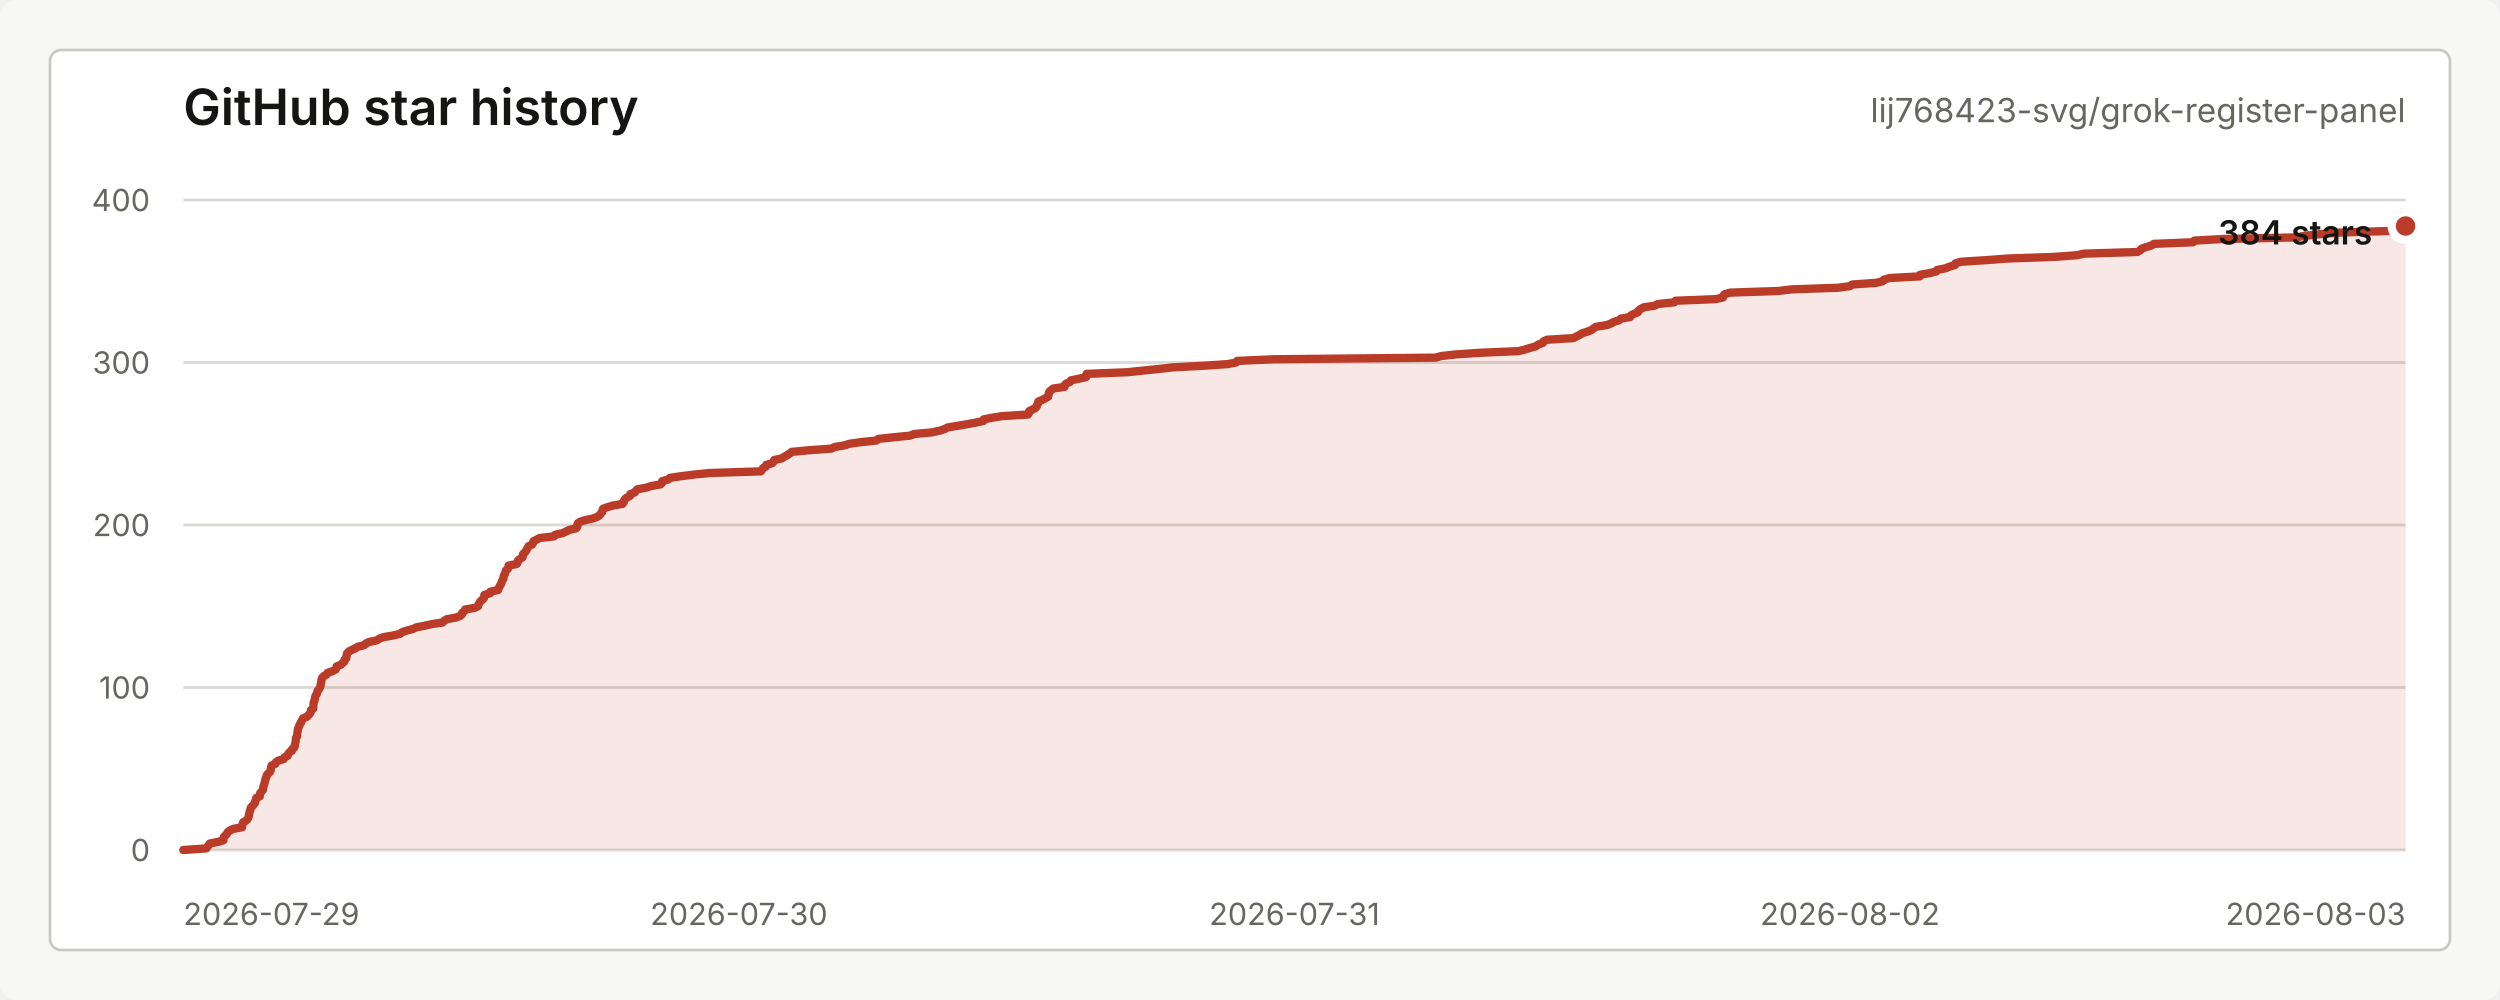
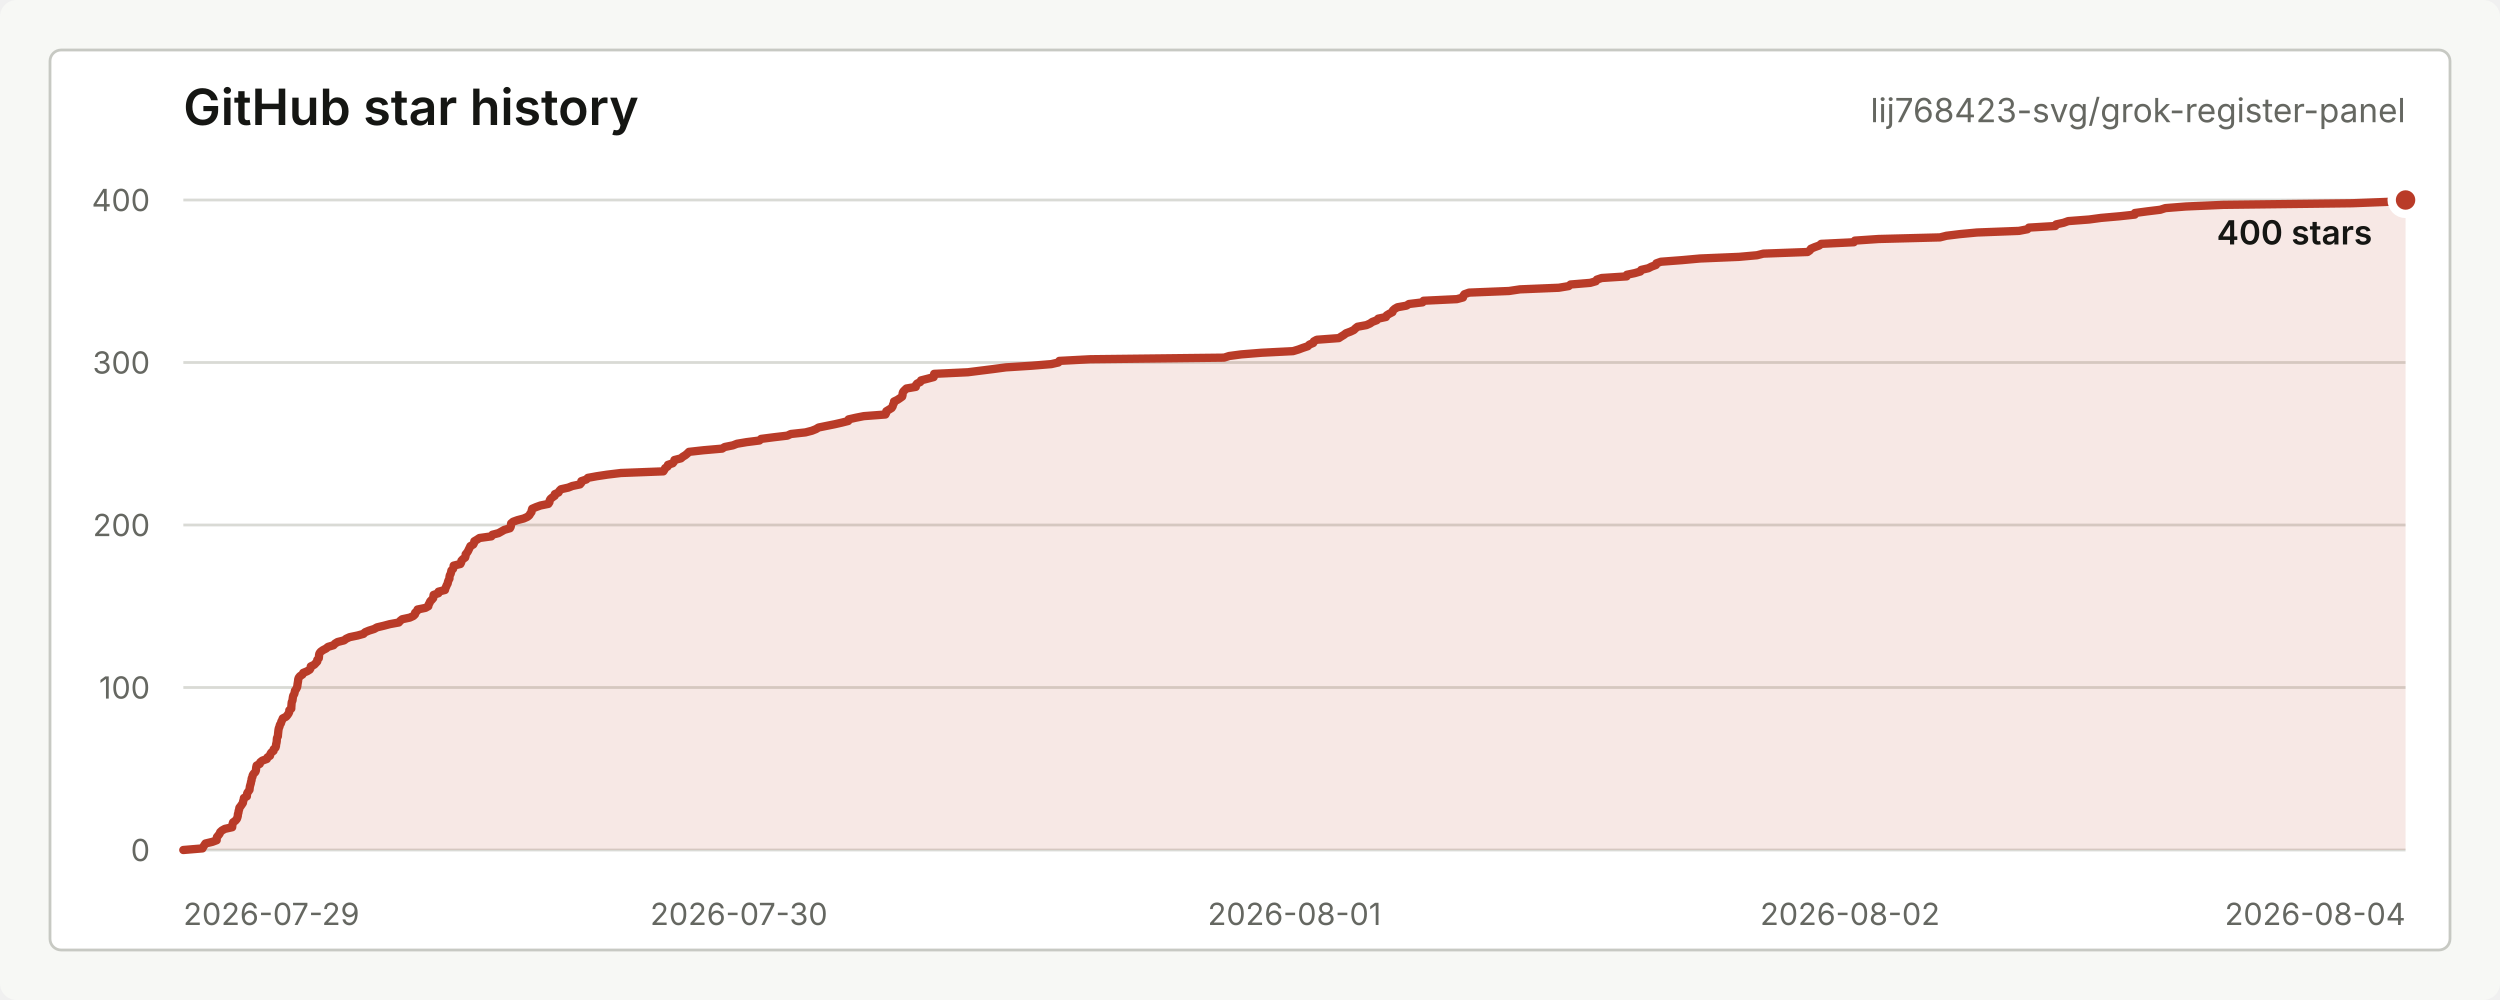
<svg xmlns="http://www.w3.org/2000/svg" width="900" height="360" viewBox="0 0 900 360" role="img" aria-labelledby="title desc">
  <style>
    text { font-family: -apple-system, BlinkMacSystemFont, "Segoe UI", sans-serif; letter-spacing: 0; }
    .title { fill: #151613; font-size: 18px; font-weight: 600; }
    .repo { fill: #656761; font-size: 12px; }
    .axis { fill: #656761; font-size: 11px; }
    .grid { stroke: #d9dad5; stroke-width: 1; }
    .line { fill: none; stroke: #b93b28; stroke-width: 3; stroke-linecap: round; stroke-linejoin: round; }
    .area { fill: #b93b28; fill-opacity: 0.12; }
    .dot { fill: #b93b28; stroke: #ffffff; stroke-width: 3; }
    .value { fill: #151613; font-size: 12px; font-weight: 600; }
    .empty { fill: #656761; font-size: 13px; }
  </style>
  <rect width="900" height="360" rx="6" fill="#f7f8f5" />
  <rect x="18" y="18" width="864" height="324" rx="4" fill="#ffffff" stroke="#c7c9c3" />
  <text class="title" x="66" y="45">GitHub star history</text>
  <text class="repo" x="866" y="44" text-anchor="end">lij768423-svg/grok-register-panel</text>
  <line class="grid" x1="66" y1="306.00" x2="866" y2="306.00" />
  <line class="grid" x1="66" y1="247.50" x2="866" y2="247.50" />
  <line class="grid" x1="66" y1="189.00" x2="866" y2="189.00" />
  <line class="grid" x1="66" y1="130.50" x2="866" y2="130.50" />
  <line class="grid" x1="66" y1="72.00" x2="866" y2="72.00" />
  <text class="axis" x="54" y="310.00" text-anchor="end">0</text>
  <text class="axis" x="54" y="251.50" text-anchor="end">100</text>
  <text class="axis" x="54" y="193.00" text-anchor="end">200</text>
  <text class="axis" x="54" y="134.50" text-anchor="end">300</text>
  <text class="axis" x="54" y="76.00" text-anchor="end">400</text>
  <text class="axis" x="66.00" y="333" text-anchor="start">2026-07-29</text>
  <text class="axis" x="266.00" y="333" text-anchor="middle">2026-07-30</text>
-   <text class="axis" x="466.00" y="333" text-anchor="middle">2026-07-31</text>
+   <text class="axis" x="466.00" y="333" text-anchor="middle">2026-08-01</text>
  <text class="axis" x="666.00" y="333" text-anchor="middle">2026-08-02</text>
-   <text class="axis" x="866.00" y="333" text-anchor="end">2026-08-03</text>
-   <path class="area" d="M 66.00 306.00 L 74.28 305.42 L 74.66 304.83 L 75.10 304.25 L 75.57 303.66 L 78.56 303.07 L 80.44 302.49 L 80.45 301.90 L 80.57 301.32 L 81.18 300.74 L 81.69 300.15 L 81.98 299.56 L 82.74 298.98 L 84.00 298.39 L 87.16 297.81 L 87.22 297.23 L 87.33 296.64 L 87.54 296.06 L 88.52 295.47 L 89.13 294.88 L 89.40 294.30 L 89.59 293.71 L 89.63 293.13 L 89.85 292.55 L 89.95 291.96 L 90.17 291.38 L 90.27 290.79 L 90.84 290.20 L 91.32 289.62 L 91.80 289.04 L 91.90 288.45 L 92.13 287.87 L 92.24 287.28 L 93.52 286.69 L 93.55 286.11 L 93.67 285.52 L 94.15 284.94 L 94.64 284.36 L 94.73 283.77 L 94.82 283.19 L 95.00 282.60 L 95.22 282.01 L 95.33 281.43 L 95.56 280.85 L 95.59 280.26 L 95.92 279.68 L 96.04 279.09 L 96.49 278.50 L 97.18 277.92 L 97.45 277.33 L 97.49 276.75 L 97.58 276.17 L 97.76 275.58 L 99.10 275.00 L 99.32 274.41 L 100.22 273.82 L 102.16 273.24 L 102.44 272.65 L 103.54 272.07 L 103.67 271.49 L 104.12 270.90 L 105.06 270.31 L 105.13 269.73 L 105.92 269.14 L 106.13 268.56 L 106.17 267.98 L 106.35 267.39 L 106.46 266.81 L 106.49 266.22 L 106.57 265.63 L 106.95 265.05 L 106.99 264.47 L 107.07 263.88 L 107.13 263.30 L 107.22 262.71 L 107.38 262.12 L 107.66 261.54 L 107.81 260.95 L 108.29 260.37 L 108.43 259.78 L 108.81 259.20 L 109.07 258.62 L 110.49 258.03 L 111.08 257.44 L 111.56 256.86 L 111.88 256.27 L 111.91 255.69 L 112.75 255.10 L 112.76 254.52 L 112.83 253.94 L 112.87 253.35 L 112.95 252.76 L 113.27 252.18 L 113.36 251.59 L 113.45 251.01 L 113.61 250.43 L 114.04 249.84 L 114.22 249.25 L 114.34 248.67 L 114.85 248.09 L 115.20 247.50 L 115.39 246.91 L 115.45 246.33 L 115.58 245.75 L 115.70 245.16 L 115.76 244.57 L 115.99 243.99 L 116.55 243.41 L 117.61 242.82 L 117.93 242.23 L 119.62 241.65 L 120.76 241.06 L 121.14 240.48 L 121.21 239.90 L 122.68 239.31 L 123.32 238.73 L 123.99 238.14 L 124.01 237.56 L 124.66 236.97 L 124.74 236.38 L 124.79 235.80 L 124.95 235.22 L 125.49 234.63 L 126.47 234.05 L 127.84 233.46 L 128.65 232.88 L 131.03 232.29 L 131.69 231.70 L 132.81 231.12 L 135.64 230.53 L 136.51 229.95 L 138.04 229.37 L 141.46 228.78 L 144.03 228.19 L 144.69 227.61 L 146.41 227.02 L 148.63 226.44 L 149.88 225.85 L 152.82 225.27 L 155.43 224.69 L 159.31 224.10 L 159.91 223.51 L 160.78 222.93 L 164.07 222.34 L 165.61 221.76 L 166.32 221.18 L 166.39 220.59 L 167.19 220.00 L 167.45 219.42 L 170.87 218.83 L 172.10 218.25 L 172.23 217.67 L 172.62 217.08 L 172.92 216.50 L 173.62 215.91 L 174.21 215.32 L 174.30 214.74 L 174.39 214.16 L 176.46 213.57 L 176.54 212.99 L 179.32 212.40 L 179.48 211.81 L 179.81 211.23 L 180.09 210.65 L 180.50 210.06 L 180.61 209.48 L 180.87 208.89 L 181.25 208.31 L 181.27 207.72 L 181.41 207.13 L 181.79 206.55 L 181.97 205.97 L 182.11 205.38 L 182.82 204.80 L 183.03 204.21 L 183.09 203.62 L 186.00 203.04 L 186.35 202.45 L 186.44 201.87 L 187.10 201.28 L 188.05 200.70 L 188.25 200.12 L 188.28 199.53 L 188.89 198.94 L 189.33 198.36 L 189.65 197.77 L 190.00 197.19 L 190.33 196.60 L 191.56 196.02 L 191.93 195.44 L 192.04 194.85 L 193.22 194.26 L 194.27 193.68 L 199.42 193.09 L 199.85 192.51 L 202.50 191.93 L 203.77 191.34 L 205.01 190.75 L 207.44 190.17 L 207.83 189.58 L 207.88 189.00 L 207.98 188.42 L 208.81 187.83 L 210.72 187.25 L 213.41 186.66 L 214.99 186.08 L 215.86 185.49 L 216.26 184.91 L 216.79 184.32 L 216.88 183.74 L 217.10 183.15 L 218.74 182.56 L 220.68 181.98 L 224.09 181.40 L 224.55 180.81 L 224.64 180.23 L 225.00 179.64 L 225.84 179.06 L 226.86 178.47 L 226.91 177.88 L 228.49 177.30 L 228.87 176.72 L 229.54 176.13 L 232.72 175.54 L 234.47 174.96 L 237.78 174.38 L 238.38 173.79 L 238.39 173.21 L 240.54 172.62 L 241.20 172.03 L 245.01 171.45 L 249.61 170.87 L 255.47 170.28 L 273.90 169.69 L 274.35 169.11 L 274.68 168.53 L 275.74 167.94 L 275.88 167.35 L 277.96 166.77 L 278.51 166.19 L 278.70 165.60 L 281.51 165.01 L 282.32 164.43 L 283.47 163.84 L 284.30 163.26 L 284.99 162.67 L 291.24 162.09 L 299.37 161.50 L 300.46 160.92 L 304.01 160.33 L 305.81 159.75 L 309.93 159.17 L 315.52 158.58 L 316.23 158.00 L 321.73 157.41 L 327.61 156.83 L 329.11 156.24 L 335.46 155.66 L 338.23 155.07 L 339.98 154.49 L 341.14 153.90 L 344.64 153.31 L 348.10 152.73 L 351.16 152.15 L 353.97 151.56 L 354.12 150.97 L 357.20 150.39 L 360.71 149.81 L 370.08 149.22 L 370.43 148.63 L 370.48 148.05 L 371.62 147.47 L 372.76 146.88 L 373.22 146.29 L 373.37 145.71 L 373.77 145.12 L 373.81 144.54 L 375.26 143.96 L 376.33 143.37 L 377.33 142.78 L 377.50 142.20 L 377.53 141.62 L 377.77 141.03 L 378.44 140.44 L 379.18 139.86 L 383.23 139.28 L 383.23 138.69 L 383.78 138.10 L 385.18 137.52 L 385.50 136.94 L 388.28 136.35 L 390.98 135.76 L 391.09 135.18 L 391.18 134.59 L 405.79 134.01 L 411.43 133.42 L 416.97 132.84 L 422.27 132.25 L 433.28 131.67 L 441.92 131.08 L 444.99 130.50 L 445.40 129.92 L 458.78 129.33 L 516.75 128.75 L 518.95 128.16 L 524.18 127.58 L 532.99 126.99 L 546.63 126.41 L 548.99 125.82 L 550.85 125.24 L 552.99 124.65 L 553.69 124.06 L 555.35 123.48 L 555.63 122.90 L 556.91 122.31 L 566.45 121.72 L 567.52 121.14 L 568.66 120.56 L 569.58 119.97 L 571.50 119.38 L 572.97 118.80 L 573.65 118.22 L 574.57 117.63 L 578.41 117.04 L 579.97 116.46 L 580.98 115.88 L 582.86 115.29 L 583.52 114.71 L 586.87 114.12 L 587.18 113.53 L 588.33 112.95 L 589.68 112.37 L 589.89 111.78 L 590.67 111.19 L 591.86 110.61 L 595.75 110.03 L 596.83 109.44 L 602.71 108.85 L 603.15 108.27 L 617.59 107.69 L 620.22 107.10 L 620.36 106.51 L 620.86 105.93 L 622.87 105.34 L 640.17 104.76 L 644.90 104.17 L 661.72 103.59 L 666.01 103.00 L 666.82 102.42 L 675.35 101.83 L 677.78 101.25 L 678.19 100.67 L 680.32 100.08 L 691.10 99.50 L 691.22 98.91 L 694.59 98.33 L 697.06 97.74 L 697.41 97.16 L 700.49 96.57 L 701.86 95.99 L 703.79 95.40 L 703.99 94.81 L 705.92 94.23 L 715.07 93.65 L 722.89 93.06 L 739.78 92.47 L 747.57 91.89 L 750.32 91.31 L 769.45 90.72 L 770.50 90.13 L 770.92 89.55 L 772.53 88.97 L 774.54 88.38 L 775.37 87.79 L 789.52 87.21 L 789.96 86.62 L 800.19 86.04 L 826.81 85.46 L 829.65 84.87 L 835.43 84.28 L 842.86 83.70 L 861.03 83.12 L 864.70 82.53 L 865.32 81.94 L 866.00 81.36 L 866.00 306 L 66.00 306 Z" />
-   <path class="line" d="M 66.00 306.00 L 74.28 305.42 L 74.66 304.83 L 75.10 304.25 L 75.57 303.66 L 78.56 303.07 L 80.44 302.49 L 80.45 301.90 L 80.57 301.32 L 81.18 300.74 L 81.69 300.15 L 81.98 299.56 L 82.74 298.98 L 84.00 298.39 L 87.16 297.81 L 87.22 297.23 L 87.33 296.64 L 87.54 296.06 L 88.52 295.47 L 89.13 294.88 L 89.40 294.30 L 89.59 293.71 L 89.63 293.13 L 89.85 292.55 L 89.95 291.96 L 90.17 291.38 L 90.27 290.79 L 90.84 290.20 L 91.32 289.62 L 91.80 289.04 L 91.90 288.45 L 92.13 287.87 L 92.24 287.28 L 93.52 286.69 L 93.55 286.11 L 93.67 285.52 L 94.15 284.94 L 94.64 284.36 L 94.73 283.77 L 94.82 283.19 L 95.00 282.60 L 95.22 282.01 L 95.33 281.43 L 95.56 280.85 L 95.59 280.26 L 95.92 279.68 L 96.04 279.09 L 96.49 278.50 L 97.18 277.92 L 97.45 277.33 L 97.49 276.75 L 97.58 276.17 L 97.76 275.58 L 99.10 275.00 L 99.32 274.41 L 100.22 273.82 L 102.16 273.24 L 102.44 272.65 L 103.54 272.07 L 103.67 271.49 L 104.12 270.90 L 105.06 270.31 L 105.13 269.73 L 105.92 269.14 L 106.13 268.56 L 106.17 267.98 L 106.35 267.39 L 106.46 266.81 L 106.49 266.22 L 106.57 265.63 L 106.95 265.05 L 106.99 264.47 L 107.07 263.88 L 107.13 263.30 L 107.22 262.71 L 107.38 262.12 L 107.66 261.54 L 107.81 260.95 L 108.29 260.37 L 108.43 259.78 L 108.81 259.20 L 109.07 258.62 L 110.49 258.03 L 111.08 257.44 L 111.56 256.86 L 111.88 256.27 L 111.91 255.69 L 112.75 255.10 L 112.76 254.52 L 112.83 253.94 L 112.87 253.35 L 112.95 252.76 L 113.27 252.18 L 113.36 251.59 L 113.45 251.01 L 113.61 250.43 L 114.04 249.84 L 114.22 249.25 L 114.34 248.67 L 114.85 248.09 L 115.20 247.50 L 115.39 246.91 L 115.45 246.33 L 115.58 245.75 L 115.70 245.16 L 115.76 244.57 L 115.99 243.99 L 116.55 243.41 L 117.61 242.82 L 117.93 242.23 L 119.62 241.65 L 120.76 241.06 L 121.14 240.48 L 121.21 239.90 L 122.68 239.31 L 123.32 238.73 L 123.99 238.14 L 124.01 237.56 L 124.66 236.97 L 124.74 236.38 L 124.79 235.80 L 124.95 235.22 L 125.49 234.63 L 126.47 234.05 L 127.84 233.46 L 128.65 232.88 L 131.03 232.29 L 131.69 231.70 L 132.81 231.12 L 135.64 230.53 L 136.51 229.95 L 138.04 229.37 L 141.46 228.78 L 144.03 228.19 L 144.69 227.61 L 146.41 227.02 L 148.63 226.44 L 149.88 225.85 L 152.82 225.27 L 155.43 224.69 L 159.31 224.10 L 159.91 223.51 L 160.78 222.93 L 164.07 222.34 L 165.61 221.76 L 166.32 221.18 L 166.39 220.59 L 167.19 220.00 L 167.45 219.42 L 170.87 218.83 L 172.10 218.25 L 172.23 217.67 L 172.62 217.08 L 172.92 216.50 L 173.62 215.91 L 174.21 215.32 L 174.30 214.74 L 174.39 214.16 L 176.46 213.57 L 176.54 212.99 L 179.32 212.40 L 179.48 211.81 L 179.81 211.23 L 180.09 210.65 L 180.50 210.06 L 180.61 209.48 L 180.87 208.89 L 181.25 208.31 L 181.27 207.72 L 181.41 207.13 L 181.79 206.55 L 181.97 205.97 L 182.11 205.38 L 182.82 204.80 L 183.03 204.21 L 183.09 203.62 L 186.00 203.04 L 186.35 202.45 L 186.44 201.87 L 187.10 201.28 L 188.05 200.70 L 188.25 200.12 L 188.28 199.53 L 188.89 198.94 L 189.33 198.36 L 189.65 197.77 L 190.00 197.19 L 190.33 196.60 L 191.56 196.02 L 191.93 195.44 L 192.04 194.85 L 193.22 194.26 L 194.27 193.68 L 199.42 193.09 L 199.85 192.51 L 202.50 191.93 L 203.77 191.34 L 205.01 190.75 L 207.44 190.17 L 207.83 189.58 L 207.88 189.00 L 207.98 188.42 L 208.81 187.83 L 210.72 187.25 L 213.41 186.66 L 214.99 186.08 L 215.86 185.49 L 216.26 184.91 L 216.79 184.32 L 216.88 183.74 L 217.10 183.15 L 218.74 182.56 L 220.68 181.98 L 224.09 181.40 L 224.55 180.81 L 224.64 180.23 L 225.00 179.64 L 225.84 179.06 L 226.86 178.47 L 226.91 177.88 L 228.49 177.30 L 228.87 176.72 L 229.54 176.13 L 232.72 175.54 L 234.47 174.96 L 237.78 174.38 L 238.38 173.79 L 238.39 173.21 L 240.54 172.62 L 241.20 172.03 L 245.01 171.45 L 249.61 170.87 L 255.47 170.28 L 273.90 169.69 L 274.35 169.11 L 274.68 168.53 L 275.74 167.94 L 275.88 167.35 L 277.96 166.77 L 278.51 166.19 L 278.70 165.60 L 281.51 165.01 L 282.32 164.43 L 283.47 163.84 L 284.30 163.26 L 284.99 162.67 L 291.24 162.09 L 299.37 161.50 L 300.46 160.92 L 304.01 160.33 L 305.81 159.75 L 309.93 159.17 L 315.52 158.58 L 316.23 158.00 L 321.73 157.41 L 327.61 156.83 L 329.11 156.24 L 335.46 155.66 L 338.23 155.07 L 339.98 154.49 L 341.14 153.90 L 344.64 153.31 L 348.10 152.73 L 351.16 152.15 L 353.97 151.56 L 354.12 150.97 L 357.20 150.39 L 360.71 149.81 L 370.08 149.22 L 370.43 148.63 L 370.48 148.05 L 371.62 147.47 L 372.76 146.88 L 373.22 146.29 L 373.37 145.71 L 373.77 145.12 L 373.81 144.54 L 375.26 143.96 L 376.33 143.37 L 377.33 142.78 L 377.50 142.20 L 377.53 141.62 L 377.77 141.03 L 378.44 140.44 L 379.18 139.86 L 383.23 139.28 L 383.23 138.69 L 383.78 138.10 L 385.18 137.52 L 385.50 136.94 L 388.28 136.35 L 390.98 135.76 L 391.09 135.18 L 391.18 134.59 L 405.79 134.01 L 411.43 133.42 L 416.97 132.84 L 422.27 132.25 L 433.28 131.67 L 441.92 131.08 L 444.99 130.50 L 445.40 129.92 L 458.78 129.33 L 516.75 128.75 L 518.95 128.16 L 524.18 127.58 L 532.99 126.99 L 546.63 126.41 L 548.99 125.82 L 550.85 125.24 L 552.99 124.65 L 553.69 124.06 L 555.35 123.48 L 555.63 122.90 L 556.91 122.31 L 566.45 121.72 L 567.52 121.14 L 568.66 120.56 L 569.58 119.97 L 571.50 119.38 L 572.97 118.80 L 573.65 118.22 L 574.57 117.63 L 578.41 117.04 L 579.97 116.46 L 580.98 115.88 L 582.86 115.29 L 583.52 114.71 L 586.87 114.12 L 587.18 113.53 L 588.33 112.95 L 589.68 112.37 L 589.89 111.78 L 590.67 111.19 L 591.86 110.61 L 595.75 110.03 L 596.83 109.44 L 602.71 108.85 L 603.15 108.27 L 617.59 107.69 L 620.22 107.10 L 620.36 106.51 L 620.86 105.93 L 622.87 105.34 L 640.17 104.76 L 644.90 104.17 L 661.72 103.59 L 666.01 103.00 L 666.82 102.42 L 675.35 101.83 L 677.78 101.25 L 678.19 100.67 L 680.32 100.08 L 691.10 99.50 L 691.22 98.91 L 694.59 98.33 L 697.06 97.74 L 697.41 97.16 L 700.49 96.57 L 701.86 95.99 L 703.79 95.40 L 703.99 94.81 L 705.92 94.23 L 715.07 93.65 L 722.89 93.06 L 739.78 92.47 L 747.57 91.89 L 750.32 91.31 L 769.45 90.72 L 770.50 90.13 L 770.92 89.55 L 772.53 88.97 L 774.54 88.38 L 775.37 87.79 L 789.52 87.21 L 789.96 86.62 L 800.19 86.04 L 826.81 85.46 L 829.65 84.87 L 835.43 84.28 L 842.86 83.70 L 861.03 83.12 L 864.70 82.53 L 865.32 81.94 L 866.00 81.36" />
-   <circle class="dot" cx="866.00" cy="81.36" r="5" />
-   <text class="value" x="854" y="88.00" text-anchor="end">384 stars</text>
+   <text class="axis" x="866.00" y="333" text-anchor="end">2026-08-04</text>
+   <path class="area" d="M 66.00 306.00 L 72.89 305.42 L 73.20 304.83 L 73.57 304.25 L 73.96 303.66 L 76.44 303.07 L 78.00 302.49 L 78.01 301.90 L 78.11 301.32 L 78.61 300.74 L 79.04 300.15 L 79.28 299.56 L 79.91 298.98 L 80.96 298.39 L 83.58 297.81 L 83.63 297.23 L 83.73 296.64 L 83.90 296.06 L 84.72 295.47 L 85.23 294.88 L 85.45 294.30 L 85.61 293.71 L 85.64 293.13 L 85.83 292.55 L 85.91 291.96 L 86.09 291.38 L 86.18 290.79 L 86.65 290.20 L 87.05 289.62 L 87.44 289.04 L 87.53 288.45 L 87.72 287.87 L 87.81 287.28 L 88.87 286.69 L 88.90 286.11 L 89.00 285.52 L 89.40 284.94 L 89.81 284.36 L 89.88 283.77 L 89.95 283.19 L 90.11 282.60 L 90.29 282.01 L 90.38 281.43 L 90.57 280.85 L 90.59 280.26 L 90.87 279.68 L 90.97 279.09 L 91.34 278.50 L 91.92 277.92 L 92.14 277.33 L 92.18 276.75 L 92.25 276.17 L 92.40 275.58 L 93.51 275.00 L 93.70 274.41 L 94.45 273.82 L 96.06 273.24 L 96.29 272.65 L 97.20 272.07 L 97.31 271.49 L 97.68 270.90 L 98.47 270.31 L 98.53 269.73 L 99.18 269.14 L 99.35 268.56 L 99.39 267.98 L 99.54 267.39 L 99.63 266.81 L 99.65 266.22 L 99.73 265.63 L 100.04 265.05 L 100.07 264.47 L 100.13 263.88 L 100.19 263.30 L 100.26 262.71 L 100.39 262.12 L 100.63 261.54 L 100.75 260.95 L 101.15 260.37 L 101.27 259.78 L 101.59 259.20 L 101.80 258.62 L 102.98 258.03 L 103.47 257.44 L 103.87 256.86 L 104.14 256.27 L 104.16 255.69 L 104.86 255.10 L 104.87 254.52 L 104.92 253.94 L 104.96 253.35 L 105.03 252.76 L 105.29 252.18 L 105.36 251.59 L 105.44 251.01 L 105.57 250.43 L 105.93 249.84 L 106.08 249.25 L 106.18 248.67 L 106.60 248.09 L 106.90 247.50 L 107.05 246.91 L 107.11 246.33 L 107.21 245.75 L 107.31 245.16 L 107.36 244.57 L 107.55 243.99 L 108.01 243.41 L 108.89 242.82 L 109.16 242.23 L 110.57 241.65 L 111.51 241.06 L 111.84 240.48 L 111.89 239.90 L 113.11 239.31 L 113.65 238.73 L 114.20 238.14 L 114.22 237.56 L 114.76 236.97 L 114.83 236.38 L 114.86 235.80 L 115.00 235.22 L 115.45 234.63 L 116.26 234.05 L 117.40 233.46 L 118.07 232.88 L 120.05 232.29 L 120.60 231.70 L 121.54 231.12 L 123.89 230.53 L 124.61 229.95 L 125.88 229.37 L 128.73 228.78 L 130.86 228.19 L 131.41 227.61 L 132.84 227.02 L 134.68 226.44 L 135.72 225.85 L 138.16 225.27 L 140.33 224.69 L 143.56 224.10 L 144.06 223.51 L 144.78 222.93 L 147.52 222.34 L 148.79 221.76 L 149.38 221.18 L 149.44 220.59 L 150.11 220.00 L 150.32 219.42 L 153.17 218.83 L 154.19 218.25 L 154.29 217.67 L 154.63 217.08 L 154.87 216.50 L 155.45 215.91 L 155.95 215.32 L 156.02 214.74 L 156.10 214.16 L 157.82 213.57 L 157.88 212.99 L 160.19 212.40 L 160.33 211.81 L 160.60 211.23 L 160.83 210.65 L 161.17 210.06 L 161.26 209.48 L 161.48 208.89 L 161.80 208.31 L 161.81 207.72 L 161.93 207.13 L 162.24 206.55 L 162.39 205.97 L 162.51 205.38 L 163.10 204.80 L 163.27 204.21 L 163.32 203.62 L 165.74 203.04 L 166.04 202.45 L 166.11 201.87 L 166.66 201.28 L 167.45 200.70 L 167.62 200.12 L 167.64 199.53 L 168.14 198.94 L 168.51 198.36 L 168.78 197.77 L 169.07 197.19 L 169.34 196.60 L 170.37 196.02 L 170.67 195.44 L 170.76 194.85 L 171.75 194.26 L 172.61 193.68 L 176.90 193.09 L 177.25 192.51 L 179.46 191.93 L 180.51 191.34 L 181.55 190.75 L 183.57 190.17 L 183.89 189.58 L 183.93 189.00 L 184.01 188.42 L 184.70 187.83 L 186.29 187.25 L 188.53 186.66 L 189.84 186.08 L 190.56 185.49 L 190.89 184.91 L 191.33 184.32 L 191.41 183.74 L 191.59 183.15 L 192.96 182.56 L 194.57 181.98 L 197.40 181.40 L 197.79 180.81 L 197.86 180.23 L 198.16 179.64 L 198.86 179.06 L 199.70 178.47 L 199.75 177.88 L 201.06 177.30 L 201.37 176.72 L 201.94 176.13 L 204.58 175.54 L 206.03 174.96 L 208.79 174.38 L 209.28 173.79 L 209.29 173.21 L 211.07 172.62 L 211.63 172.03 L 214.79 171.45 L 218.62 170.87 L 223.49 170.28 L 238.80 169.69 L 239.18 169.11 L 239.45 168.53 L 240.34 167.94 L 240.46 167.35 L 242.18 166.77 L 242.64 166.19 L 242.80 165.60 L 245.13 165.01 L 245.80 164.43 L 246.76 163.84 L 247.45 163.26 L 248.03 162.67 L 253.22 162.09 L 259.98 161.50 L 260.88 160.92 L 263.83 160.33 L 265.33 159.75 L 268.75 159.17 L 273.40 158.58 L 273.99 158.00 L 278.56 157.41 L 283.45 156.83 L 284.70 156.24 L 289.97 155.66 L 292.27 155.07 L 293.73 154.49 L 294.70 153.90 L 297.60 153.31 L 300.48 152.73 L 303.02 152.15 L 305.36 151.56 L 305.49 150.97 L 308.05 150.39 L 310.96 149.81 L 318.75 149.22 L 319.04 148.63 L 319.08 148.05 L 320.03 147.47 L 320.98 146.88 L 321.36 146.29 L 321.48 145.71 L 321.82 145.12 L 321.85 144.54 L 323.05 143.96 L 323.94 143.37 L 324.77 142.78 L 324.92 142.20 L 324.94 141.62 L 325.14 141.03 L 325.70 140.44 L 326.31 139.86 L 329.68 139.28 L 329.68 138.69 L 330.14 138.10 L 331.30 137.52 L 331.57 136.94 L 333.88 136.35 L 336.12 135.76 L 336.21 135.18 L 336.29 134.59 L 348.43 134.01 L 353.12 133.42 L 357.73 132.84 L 362.13 132.25 L 371.28 131.67 L 378.47 131.08 L 381.02 130.50 L 381.36 129.92 L 392.48 129.33 L 440.66 128.75 L 442.49 128.16 L 446.83 127.58 L 454.16 126.99 L 465.50 126.41 L 467.46 125.82 L 469.00 125.24 L 470.79 124.65 L 471.37 124.06 L 472.75 123.48 L 472.98 122.90 L 474.04 122.31 L 481.97 121.72 L 482.86 121.14 L 483.81 120.56 L 484.57 119.97 L 486.17 119.38 L 487.39 118.80 L 487.96 118.22 L 488.72 117.63 L 491.91 117.04 L 493.21 116.46 L 494.05 115.88 L 495.62 115.29 L 496.16 114.71 L 498.94 114.12 L 499.21 113.53 L 500.16 112.95 L 501.28 112.37 L 501.45 111.78 L 502.10 111.19 L 503.09 110.61 L 506.33 110.03 L 507.23 109.44 L 512.11 108.85 L 512.48 108.27 L 524.48 107.69 L 526.67 107.10 L 526.78 106.51 L 527.20 105.93 L 528.87 105.34 L 543.25 104.76 L 547.18 104.17 L 561.16 103.59 L 564.73 103.00 L 565.40 102.42 L 572.49 101.83 L 574.51 101.25 L 574.85 100.67 L 576.62 100.08 L 585.58 99.50 L 585.68 98.91 L 588.48 98.33 L 590.53 97.74 L 590.83 97.16 L 593.39 96.57 L 594.52 95.99 L 596.13 95.40 L 596.29 94.81 L 597.90 94.23 L 605.51 93.65 L 612.01 93.06 L 626.04 92.47 L 632.52 91.89 L 634.80 91.31 L 650.71 90.72 L 651.57 90.13 L 651.92 89.55 L 653.27 88.97 L 654.93 88.38 L 655.62 87.79 L 667.38 87.21 L 667.75 86.62 L 676.26 86.04 L 698.39 85.46 L 700.74 84.87 L 705.55 84.28 L 711.72 83.70 L 726.83 83.12 L 729.88 82.53 L 730.39 81.94 L 739.92 81.36 L 740.21 80.78 L 742.91 80.19 L 744.56 79.60 L 752.11 79.02 L 756.40 78.44 L 763.11 77.85 L 768.52 77.26 L 768.56 76.68 L 772.98 76.09 L 777.71 75.51 L 779.54 74.92 L 786.87 74.34 L 800.37 73.75 L 846.82 73.17 L 861.84 72.58 L 866.00 72.00 L 866.00 306 L 66.00 306 Z" />
+   <path class="line" d="M 66.00 306.00 L 72.89 305.42 L 73.20 304.83 L 73.57 304.25 L 73.96 303.66 L 76.44 303.07 L 78.00 302.49 L 78.01 301.90 L 78.11 301.32 L 78.61 300.74 L 79.04 300.15 L 79.28 299.56 L 79.91 298.98 L 80.96 298.39 L 83.58 297.81 L 83.63 297.23 L 83.73 296.64 L 83.90 296.06 L 84.72 295.47 L 85.23 294.88 L 85.45 294.30 L 85.61 293.71 L 85.64 293.13 L 85.83 292.55 L 85.91 291.96 L 86.09 291.38 L 86.18 290.79 L 86.65 290.20 L 87.05 289.62 L 87.44 289.04 L 87.53 288.45 L 87.72 287.87 L 87.81 287.28 L 88.87 286.69 L 88.90 286.11 L 89.00 285.52 L 89.40 284.94 L 89.81 284.36 L 89.88 283.77 L 89.95 283.19 L 90.11 282.60 L 90.29 282.01 L 90.38 281.43 L 90.57 280.85 L 90.59 280.26 L 90.87 279.68 L 90.97 279.09 L 91.34 278.50 L 91.92 277.92 L 92.14 277.33 L 92.18 276.75 L 92.25 276.17 L 92.40 275.58 L 93.51 275.00 L 93.70 274.41 L 94.45 273.82 L 96.06 273.24 L 96.29 272.65 L 97.20 272.07 L 97.31 271.49 L 97.68 270.90 L 98.47 270.31 L 98.53 269.73 L 99.18 269.14 L 99.35 268.56 L 99.39 267.98 L 99.54 267.39 L 99.63 266.81 L 99.65 266.22 L 99.73 265.63 L 100.04 265.05 L 100.07 264.47 L 100.13 263.88 L 100.19 263.30 L 100.26 262.71 L 100.39 262.12 L 100.63 261.54 L 100.75 260.95 L 101.15 260.37 L 101.27 259.78 L 101.59 259.20 L 101.80 258.62 L 102.98 258.03 L 103.47 257.44 L 103.87 256.86 L 104.14 256.27 L 104.16 255.69 L 104.86 255.10 L 104.87 254.52 L 104.92 253.94 L 104.96 253.35 L 105.03 252.76 L 105.29 252.18 L 105.36 251.59 L 105.44 251.01 L 105.57 250.43 L 105.93 249.84 L 106.08 249.25 L 106.18 248.67 L 106.60 248.09 L 106.90 247.50 L 107.05 246.91 L 107.11 246.33 L 107.21 245.75 L 107.31 245.16 L 107.36 244.57 L 107.55 243.99 L 108.01 243.41 L 108.89 242.82 L 109.16 242.23 L 110.57 241.65 L 111.51 241.06 L 111.84 240.48 L 111.89 239.90 L 113.11 239.31 L 113.65 238.73 L 114.20 238.14 L 114.22 237.56 L 114.76 236.97 L 114.83 236.38 L 114.86 235.80 L 115.00 235.22 L 115.45 234.63 L 116.26 234.05 L 117.40 233.46 L 118.07 232.88 L 120.05 232.29 L 120.60 231.70 L 121.54 231.12 L 123.89 230.53 L 124.61 229.95 L 125.88 229.37 L 128.73 228.78 L 130.86 228.19 L 131.41 227.61 L 132.84 227.02 L 134.68 226.44 L 135.72 225.85 L 138.16 225.27 L 140.33 224.69 L 143.56 224.10 L 144.06 223.51 L 144.78 222.93 L 147.52 222.34 L 148.79 221.76 L 149.38 221.18 L 149.44 220.59 L 150.11 220.00 L 150.32 219.42 L 153.17 218.83 L 154.19 218.25 L 154.29 217.67 L 154.63 217.08 L 154.87 216.50 L 155.45 215.91 L 155.95 215.32 L 156.02 214.74 L 156.10 214.16 L 157.82 213.57 L 157.88 212.99 L 160.19 212.40 L 160.33 211.81 L 160.60 211.23 L 160.83 210.65 L 161.17 210.06 L 161.26 209.48 L 161.48 208.89 L 161.80 208.31 L 161.81 207.72 L 161.93 207.13 L 162.24 206.55 L 162.39 205.97 L 162.51 205.38 L 163.10 204.80 L 163.27 204.21 L 163.32 203.62 L 165.74 203.04 L 166.04 202.45 L 166.11 201.87 L 166.66 201.28 L 167.45 200.70 L 167.62 200.12 L 167.64 199.53 L 168.14 198.94 L 168.51 198.36 L 168.78 197.77 L 169.07 197.19 L 169.34 196.60 L 170.37 196.02 L 170.67 195.44 L 170.76 194.85 L 171.75 194.26 L 172.61 193.68 L 176.90 193.09 L 177.25 192.51 L 179.46 191.93 L 180.51 191.34 L 181.55 190.75 L 183.57 190.17 L 183.89 189.58 L 183.93 189.00 L 184.01 188.42 L 184.70 187.83 L 186.29 187.25 L 188.53 186.66 L 189.84 186.08 L 190.56 185.49 L 190.89 184.91 L 191.33 184.32 L 191.41 183.74 L 191.59 183.15 L 192.96 182.56 L 194.57 181.98 L 197.40 181.40 L 197.79 180.81 L 197.86 180.23 L 198.16 179.64 L 198.86 179.06 L 199.70 178.47 L 199.75 177.88 L 201.06 177.30 L 201.37 176.72 L 201.94 176.13 L 204.58 175.54 L 206.03 174.96 L 208.79 174.38 L 209.28 173.79 L 209.29 173.21 L 211.07 172.62 L 211.63 172.03 L 214.79 171.45 L 218.62 170.87 L 223.49 170.28 L 238.80 169.69 L 239.18 169.11 L 239.45 168.53 L 240.34 167.94 L 240.46 167.35 L 242.18 166.77 L 242.64 166.19 L 242.80 165.60 L 245.13 165.01 L 245.80 164.43 L 246.76 163.84 L 247.45 163.26 L 248.03 162.67 L 253.22 162.09 L 259.98 161.50 L 260.88 160.92 L 263.83 160.33 L 265.33 159.75 L 268.75 159.17 L 273.40 158.58 L 273.99 158.00 L 278.56 157.41 L 283.45 156.83 L 284.70 156.24 L 289.97 155.66 L 292.27 155.07 L 293.73 154.49 L 294.70 153.90 L 297.60 153.31 L 300.48 152.73 L 303.02 152.15 L 305.36 151.56 L 305.49 150.97 L 308.05 150.39 L 310.96 149.81 L 318.75 149.22 L 319.04 148.63 L 319.08 148.05 L 320.03 147.47 L 320.98 146.88 L 321.36 146.29 L 321.48 145.71 L 321.82 145.12 L 321.85 144.54 L 323.05 143.96 L 323.94 143.37 L 324.77 142.78 L 324.92 142.20 L 324.94 141.62 L 325.14 141.03 L 325.70 140.44 L 326.31 139.86 L 329.68 139.28 L 329.68 138.69 L 330.14 138.10 L 331.30 137.52 L 331.57 136.94 L 333.88 136.35 L 336.12 135.76 L 336.21 135.18 L 336.29 134.59 L 348.43 134.01 L 353.12 133.42 L 357.73 132.84 L 362.13 132.25 L 371.28 131.67 L 378.47 131.08 L 381.02 130.50 L 381.36 129.92 L 392.48 129.33 L 440.66 128.75 L 442.49 128.16 L 446.83 127.58 L 454.16 126.99 L 465.50 126.41 L 467.46 125.82 L 469.00 125.24 L 470.79 124.65 L 471.37 124.06 L 472.75 123.48 L 472.98 122.90 L 474.04 122.31 L 481.97 121.72 L 482.86 121.14 L 483.81 120.56 L 484.57 119.97 L 486.17 119.38 L 487.39 118.80 L 487.96 118.22 L 488.72 117.63 L 491.91 117.04 L 493.21 116.46 L 494.05 115.88 L 495.62 115.29 L 496.16 114.71 L 498.94 114.12 L 499.21 113.53 L 500.16 112.95 L 501.28 112.37 L 501.45 111.78 L 502.10 111.19 L 503.09 110.61 L 506.33 110.03 L 507.23 109.44 L 512.11 108.85 L 512.48 108.27 L 524.48 107.69 L 526.67 107.10 L 526.78 106.51 L 527.20 105.93 L 528.87 105.34 L 543.25 104.76 L 547.18 104.17 L 561.16 103.59 L 564.73 103.00 L 565.40 102.42 L 572.49 101.83 L 574.51 101.25 L 574.85 100.67 L 576.62 100.08 L 585.58 99.50 L 585.68 98.91 L 588.48 98.33 L 590.53 97.74 L 590.83 97.16 L 593.39 96.57 L 594.52 95.99 L 596.13 95.40 L 596.29 94.81 L 597.90 94.23 L 605.51 93.65 L 612.01 93.06 L 626.04 92.47 L 632.52 91.89 L 634.80 91.31 L 650.71 90.72 L 651.57 90.13 L 651.92 89.55 L 653.27 88.97 L 654.93 88.38 L 655.62 87.79 L 667.38 87.21 L 667.75 86.62 L 676.26 86.04 L 698.39 85.46 L 700.74 84.87 L 705.55 84.28 L 711.72 83.70 L 726.83 83.12 L 729.88 82.53 L 730.39 81.94 L 739.92 81.36 L 740.21 80.78 L 742.91 80.19 L 744.56 79.60 L 752.11 79.02 L 756.40 78.44 L 763.11 77.85 L 768.52 77.26 L 768.56 76.68 L 772.98 76.09 L 777.71 75.51 L 779.54 74.92 L 786.87 74.34 L 800.37 73.75 L 846.82 73.17 L 861.84 72.58 L 866.00 72.00" />
+   <circle class="dot" cx="866.00" cy="72.00" r="5" />
+   <text class="value" x="854" y="88.00" text-anchor="end">400 stars</text>
</svg>
